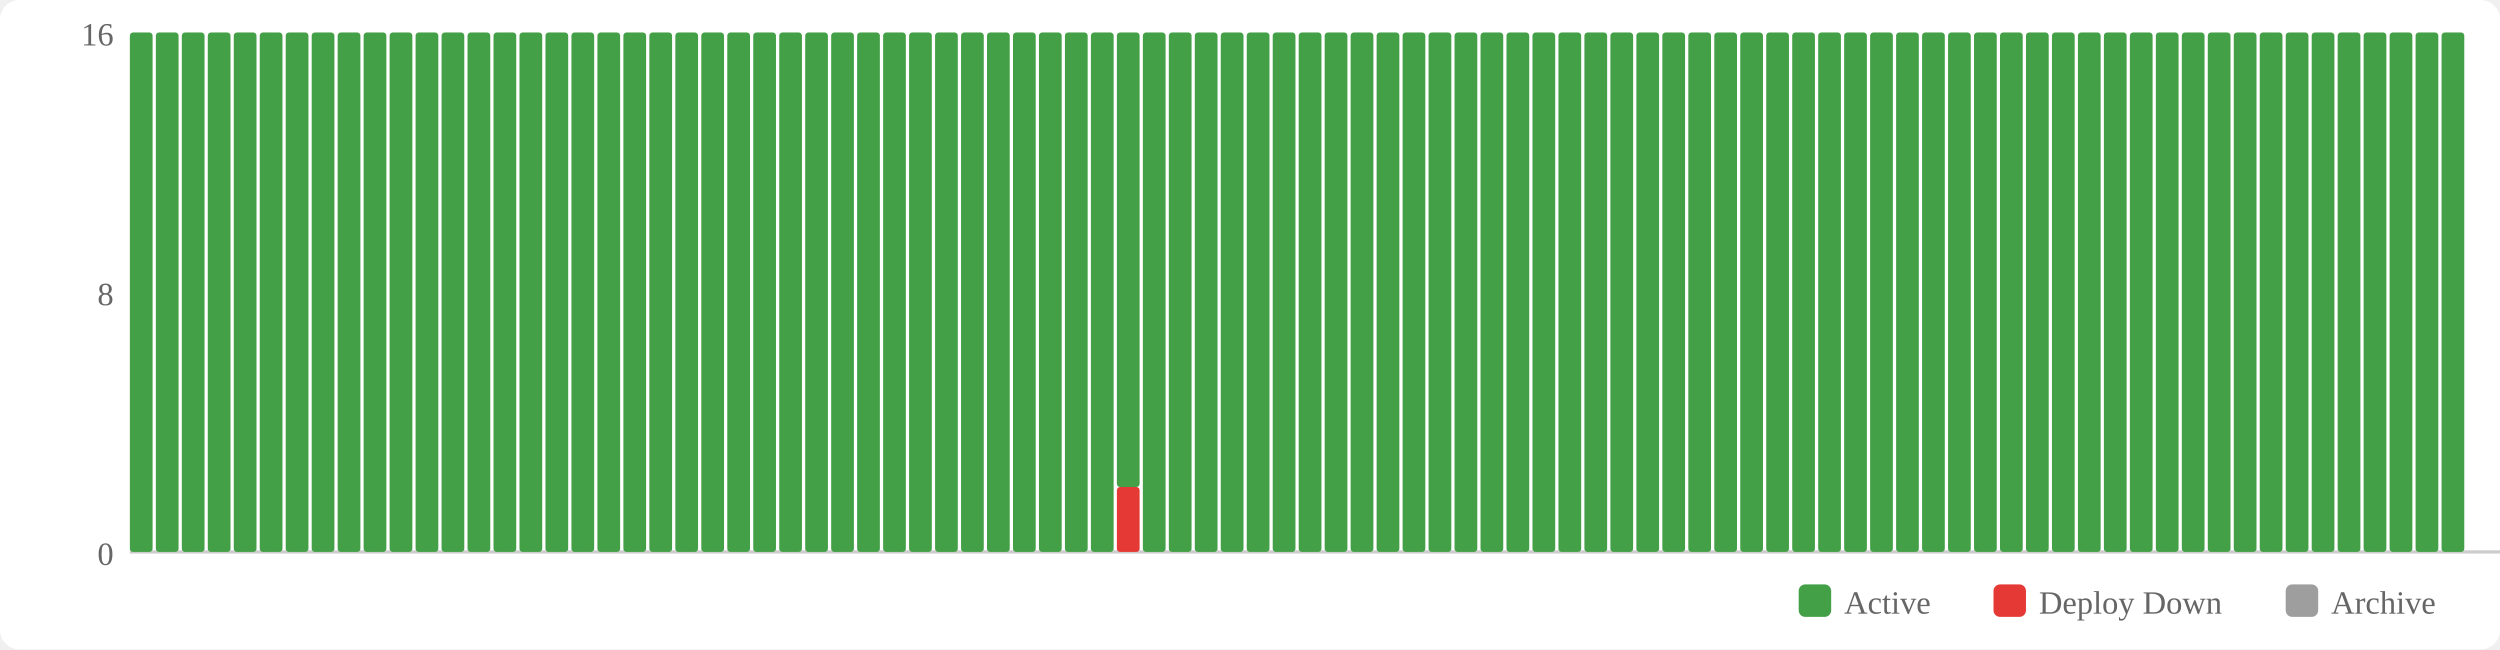
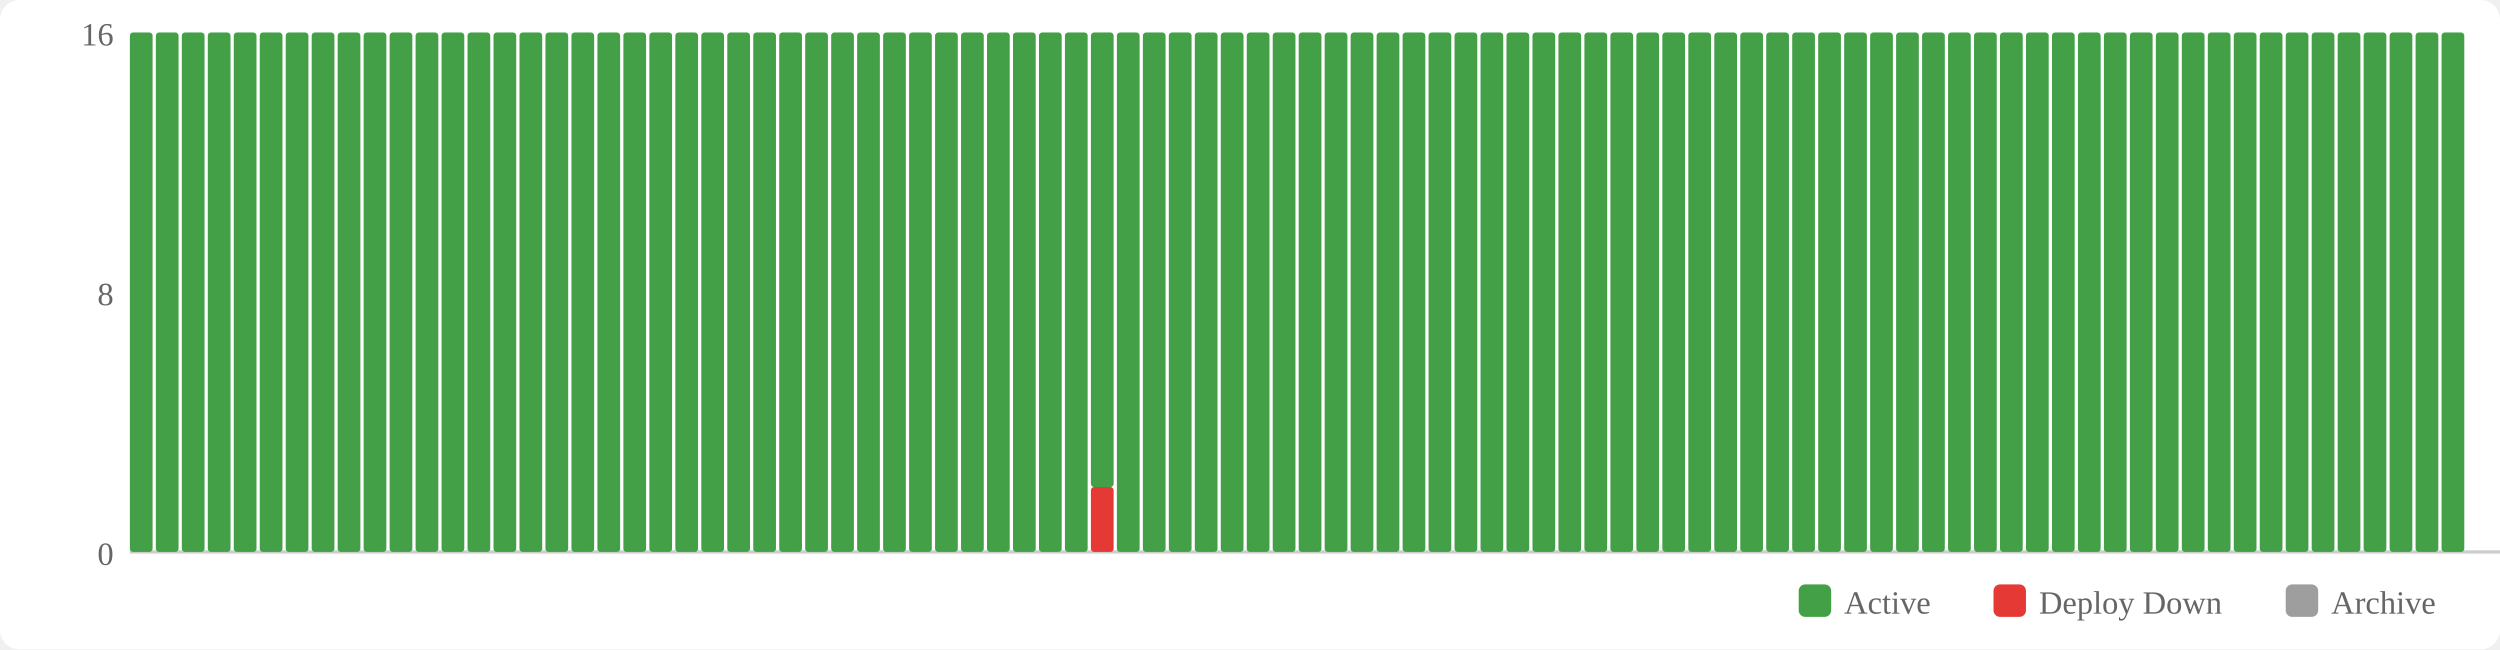
<svg xmlns="http://www.w3.org/2000/svg" width="770" height="200" viewBox="0 0 770 200">
  <rect width="770" height="200" fill="#fff" rx="6" />
  <rect x="554" y="180" width="10" height="10" fill="#43a047" rx="2" />
  <text x="568" y="189" font-size="10" fill="#666">Active</text>
  <rect x="614" y="180" width="10" height="10" fill="#e53935" rx="2" />
  <text x="628" y="189" font-size="10" fill="#666">Deploy Down</text>
  <rect x="704" y="180" width="10" height="10" fill="#9e9e9e" rx="2" />
  <text x="718" y="189" font-size="10" fill="#666">Archive</text>
  <text x="35" y="174" text-anchor="end" font-size="10" fill="#666">0</text>
  <text x="35" y="94" text-anchor="end" font-size="10" fill="#666">8</text>
  <text x="35" y="14" text-anchor="end" font-size="10" fill="#666">16</text>
  <line x1="40" y1="170" x2="770" y2="170" stroke="#ccc" stroke-width="1" />
  <rect x="40" y="10" width="7" height="160" fill="#43a047" rx="1" />
  <rect x="48" y="10" width="7" height="160" fill="#43a047" rx="1" />
  <rect x="56" y="10" width="7" height="160" fill="#43a047" rx="1" />
  <rect x="64" y="10" width="7" height="160" fill="#43a047" rx="1" />
  <rect x="72" y="10" width="7" height="160" fill="#43a047" rx="1" />
  <rect x="80" y="10" width="7" height="160" fill="#43a047" rx="1" />
  <rect x="88" y="10" width="7" height="160" fill="#43a047" rx="1" />
  <rect x="96" y="10" width="7" height="160" fill="#43a047" rx="1" />
  <rect x="104" y="10" width="7" height="160" fill="#43a047" rx="1" />
  <rect x="112" y="10" width="7" height="160" fill="#43a047" rx="1" />
  <rect x="120" y="10" width="7" height="160" fill="#43a047" rx="1" />
  <rect x="128" y="10" width="7" height="160" fill="#43a047" rx="1" />
  <rect x="136" y="10" width="7" height="160" fill="#43a047" rx="1" />
  <rect x="144" y="10" width="7" height="160" fill="#43a047" rx="1" />
  <rect x="152" y="10" width="7" height="160" fill="#43a047" rx="1" />
  <rect x="160" y="10" width="7" height="160" fill="#43a047" rx="1" />
  <rect x="168" y="10" width="7" height="160" fill="#43a047" rx="1" />
  <rect x="176" y="10" width="7" height="160" fill="#43a047" rx="1" />
  <rect x="184" y="10" width="7" height="160" fill="#43a047" rx="1" />
  <rect x="192" y="10" width="7" height="160" fill="#43a047" rx="1" />
  <rect x="200" y="10" width="7" height="160" fill="#43a047" rx="1" />
  <rect x="208" y="10" width="7" height="160" fill="#43a047" rx="1" />
  <rect x="216" y="10" width="7" height="160" fill="#43a047" rx="1" />
  <rect x="224" y="10" width="7" height="160" fill="#43a047" rx="1" />
  <rect x="232" y="10" width="7" height="160" fill="#43a047" rx="1" />
  <rect x="240" y="10" width="7" height="160" fill="#43a047" rx="1" />
  <rect x="248" y="10" width="7" height="160" fill="#43a047" rx="1" />
  <rect x="256" y="10" width="7" height="160" fill="#43a047" rx="1" />
  <rect x="264" y="10" width="7" height="160" fill="#43a047" rx="1" />
  <rect x="272" y="10" width="7" height="160" fill="#43a047" rx="1" />
  <rect x="280" y="10" width="7" height="160" fill="#43a047" rx="1" />
  <rect x="288" y="10" width="7" height="160" fill="#43a047" rx="1" />
  <rect x="296" y="10" width="7" height="160" fill="#43a047" rx="1" />
  <rect x="304" y="10" width="7" height="160" fill="#43a047" rx="1" />
  <rect x="312" y="10" width="7" height="160" fill="#43a047" rx="1" />
  <rect x="320" y="10" width="7" height="160" fill="#43a047" rx="1" />
  <rect x="328" y="10" width="7" height="160" fill="#43a047" rx="1" />
-   <rect x="336" y="10" width="7" height="160" fill="#43a047" rx="1" />
-   <rect x="344" y="150" width="7" height="20" fill="#e53935" rx="1" />
-   <rect x="344" y="10" width="7" height="140" fill="#43a047" rx="1" />
+   <rect x="336" y="150" width="7" height="20" fill="#e53935" rx="1" />
+   <rect x="336" y="10" width="7" height="140" fill="#43a047" rx="1" />
+   <rect x="344" y="10" width="7" height="160" fill="#43a047" rx="1" />
  <rect x="352" y="10" width="7" height="160" fill="#43a047" rx="1" />
  <rect x="360" y="10" width="7" height="160" fill="#43a047" rx="1" />
  <rect x="368" y="10" width="7" height="160" fill="#43a047" rx="1" />
  <rect x="376" y="10" width="7" height="160" fill="#43a047" rx="1" />
  <rect x="384" y="10" width="7" height="160" fill="#43a047" rx="1" />
  <rect x="392" y="10" width="7" height="160" fill="#43a047" rx="1" />
  <rect x="400" y="10" width="7" height="160" fill="#43a047" rx="1" />
  <rect x="408" y="10" width="7" height="160" fill="#43a047" rx="1" />
  <rect x="416" y="10" width="7" height="160" fill="#43a047" rx="1" />
  <rect x="424" y="10" width="7" height="160" fill="#43a047" rx="1" />
  <rect x="432" y="10" width="7" height="160" fill="#43a047" rx="1" />
  <rect x="440" y="10" width="7" height="160" fill="#43a047" rx="1" />
  <rect x="448" y="10" width="7" height="160" fill="#43a047" rx="1" />
  <rect x="456" y="10" width="7" height="160" fill="#43a047" rx="1" />
  <rect x="464" y="10" width="7" height="160" fill="#43a047" rx="1" />
  <rect x="472" y="10" width="7" height="160" fill="#43a047" rx="1" />
  <rect x="480" y="10" width="7" height="160" fill="#43a047" rx="1" />
  <rect x="488" y="10" width="7" height="160" fill="#43a047" rx="1" />
  <rect x="496" y="10" width="7" height="160" fill="#43a047" rx="1" />
  <rect x="504" y="10" width="7" height="160" fill="#43a047" rx="1" />
  <rect x="512" y="10" width="7" height="160" fill="#43a047" rx="1" />
  <rect x="520" y="10" width="7" height="160" fill="#43a047" rx="1" />
  <rect x="528" y="10" width="7" height="160" fill="#43a047" rx="1" />
  <rect x="536" y="10" width="7" height="160" fill="#43a047" rx="1" />
  <rect x="544" y="10" width="7" height="160" fill="#43a047" rx="1" />
  <rect x="552" y="10" width="7" height="160" fill="#43a047" rx="1" />
  <rect x="560" y="10" width="7" height="160" fill="#43a047" rx="1" />
  <rect x="568" y="10" width="7" height="160" fill="#43a047" rx="1" />
  <rect x="576" y="10" width="7" height="160" fill="#43a047" rx="1" />
  <rect x="584" y="10" width="7" height="160" fill="#43a047" rx="1" />
  <rect x="592" y="10" width="7" height="160" fill="#43a047" rx="1" />
  <rect x="600" y="10" width="7" height="160" fill="#43a047" rx="1" />
  <rect x="608" y="10" width="7" height="160" fill="#43a047" rx="1" />
  <rect x="616" y="10" width="7" height="160" fill="#43a047" rx="1" />
  <rect x="624" y="10" width="7" height="160" fill="#43a047" rx="1" />
  <rect x="632" y="10" width="7" height="160" fill="#43a047" rx="1" />
  <rect x="640" y="10" width="7" height="160" fill="#43a047" rx="1" />
  <rect x="648" y="10" width="7" height="160" fill="#43a047" rx="1" />
  <rect x="656" y="10" width="7" height="160" fill="#43a047" rx="1" />
  <rect x="664" y="10" width="7" height="160" fill="#43a047" rx="1" />
  <rect x="672" y="10" width="7" height="160" fill="#43a047" rx="1" />
  <rect x="680" y="10" width="7" height="160" fill="#43a047" rx="1" />
  <rect x="688" y="10" width="7" height="160" fill="#43a047" rx="1" />
  <rect x="696" y="10" width="7" height="160" fill="#43a047" rx="1" />
  <rect x="704" y="10" width="7" height="160" fill="#43a047" rx="1" />
  <rect x="712" y="10" width="7" height="160" fill="#43a047" rx="1" />
  <rect x="720" y="10" width="7" height="160" fill="#43a047" rx="1" />
  <rect x="728" y="10" width="7" height="160" fill="#43a047" rx="1" />
  <rect x="736" y="10" width="7" height="160" fill="#43a047" rx="1" />
  <rect x="744" y="10" width="7" height="160" fill="#43a047" rx="1" />
  <rect x="752" y="10" width="7" height="160" fill="#43a047" rx="1" />
</svg>
